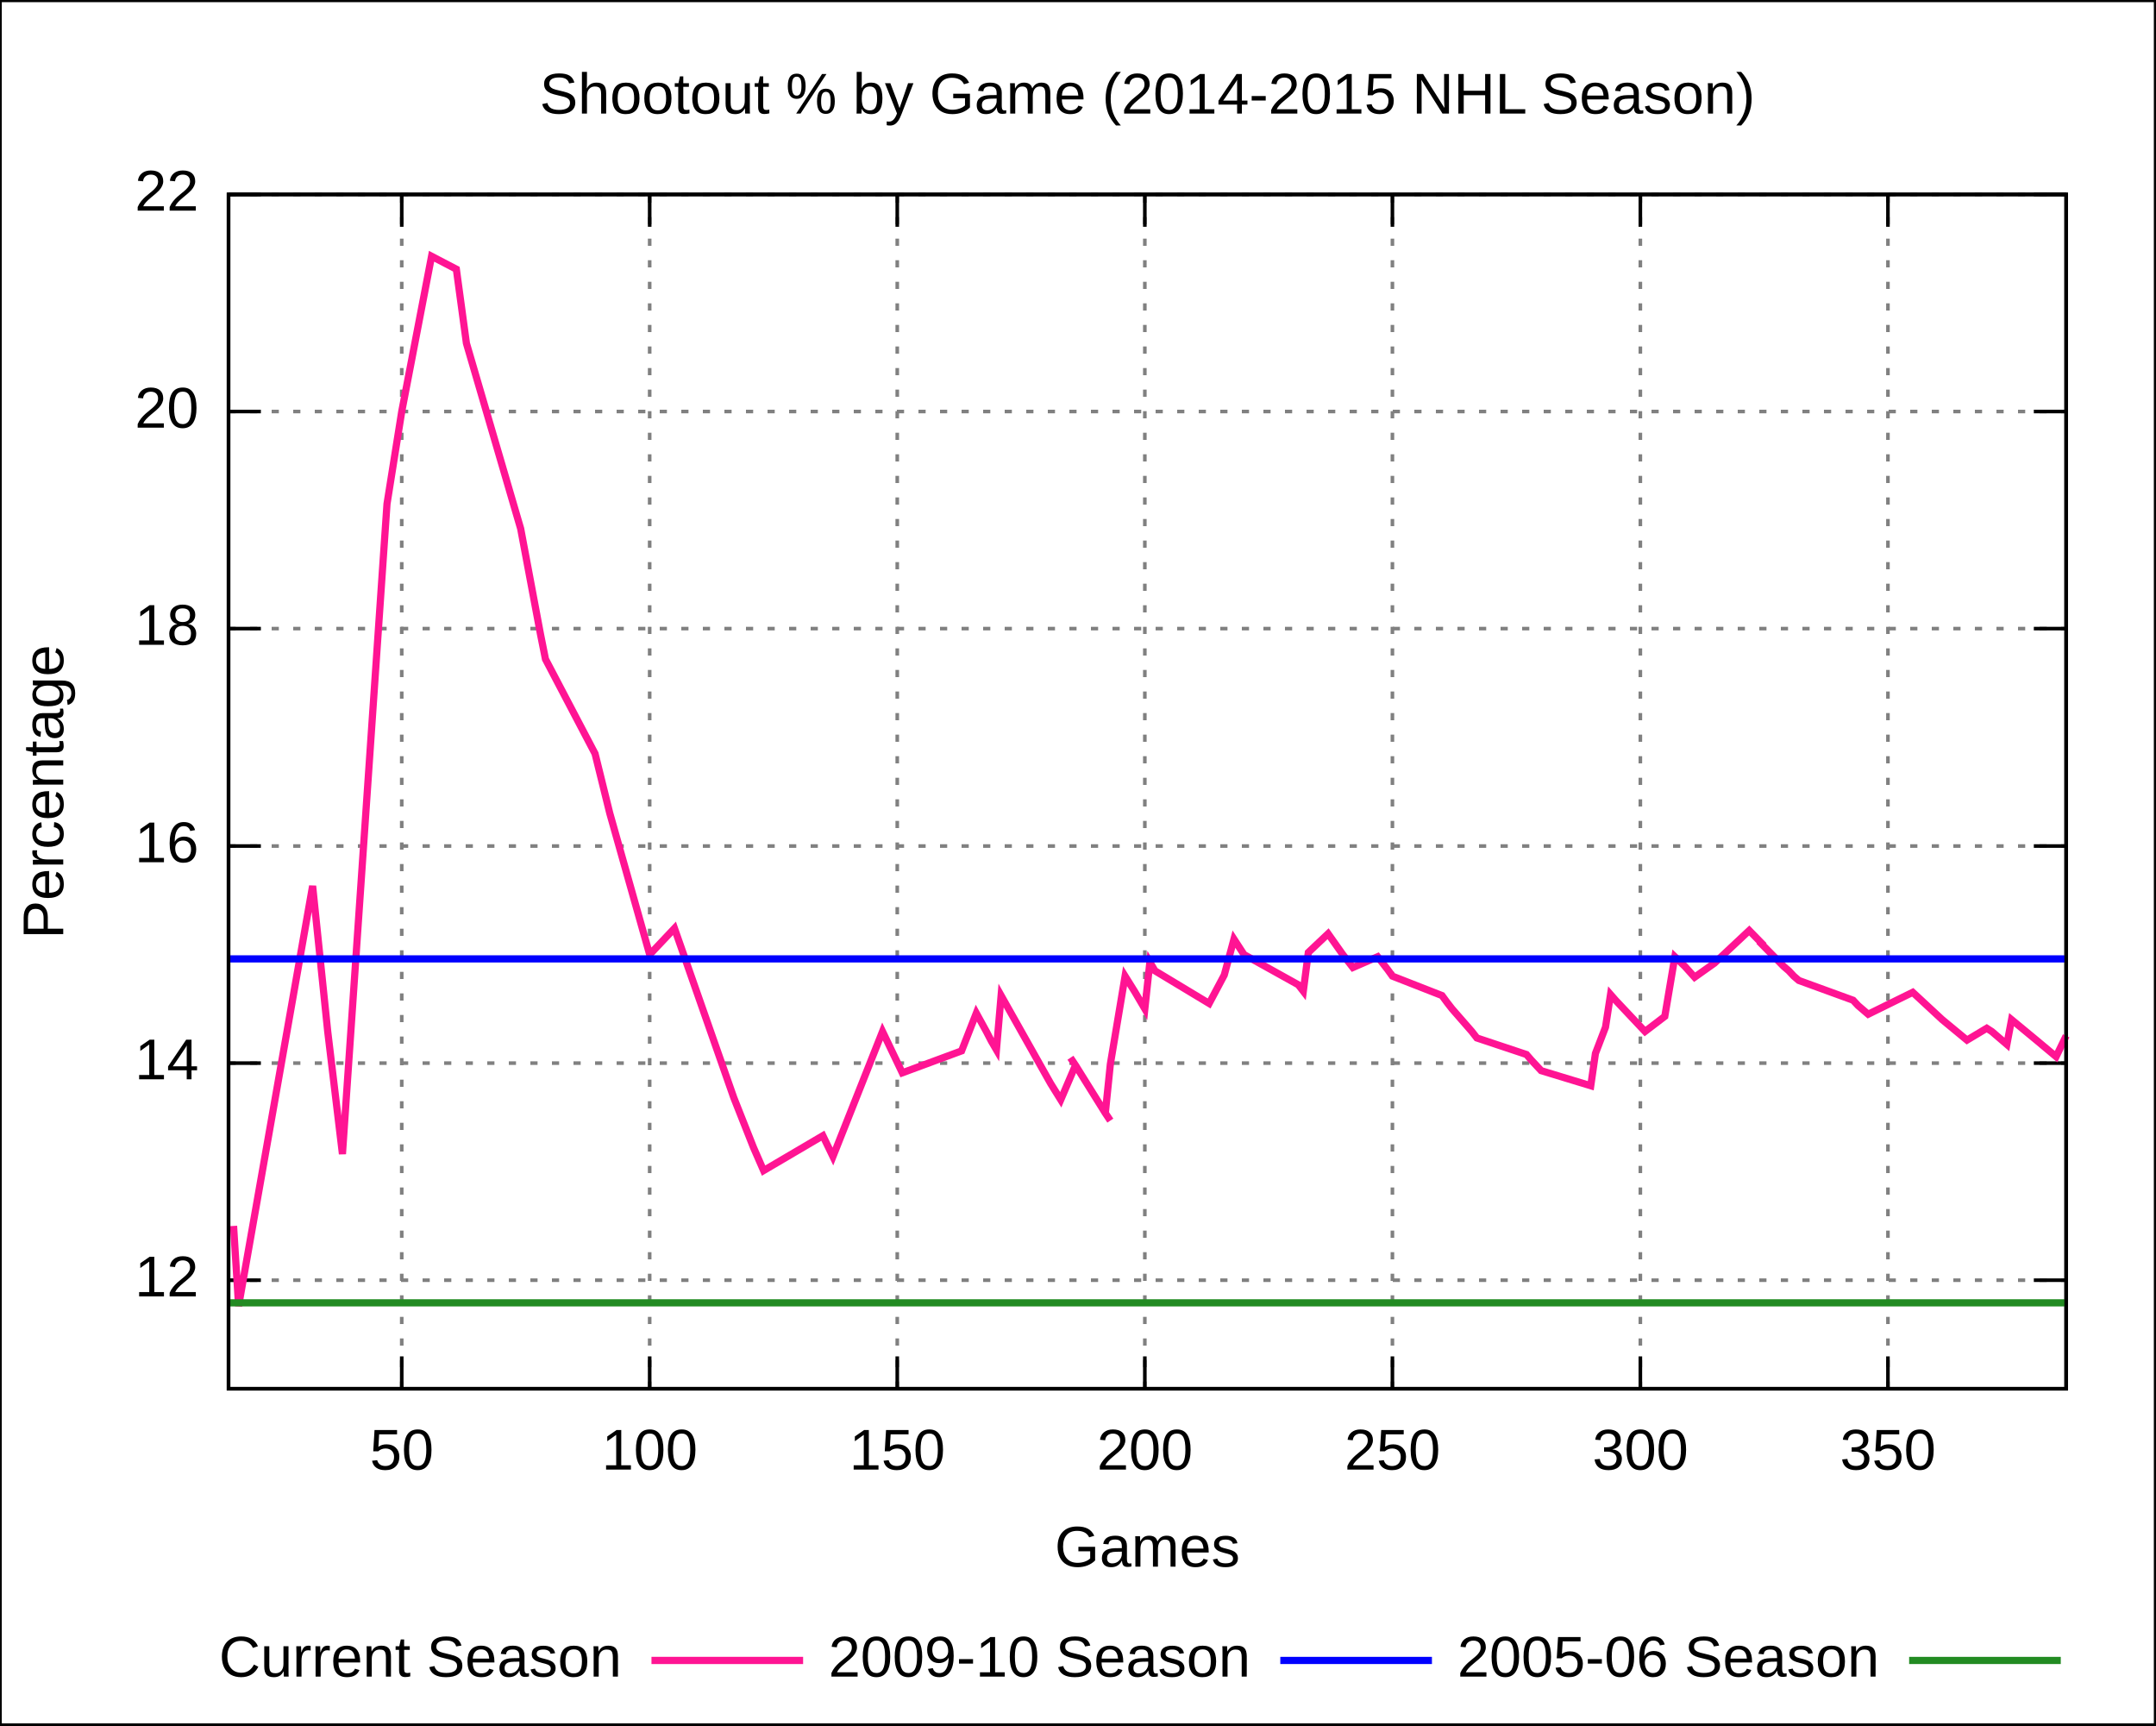
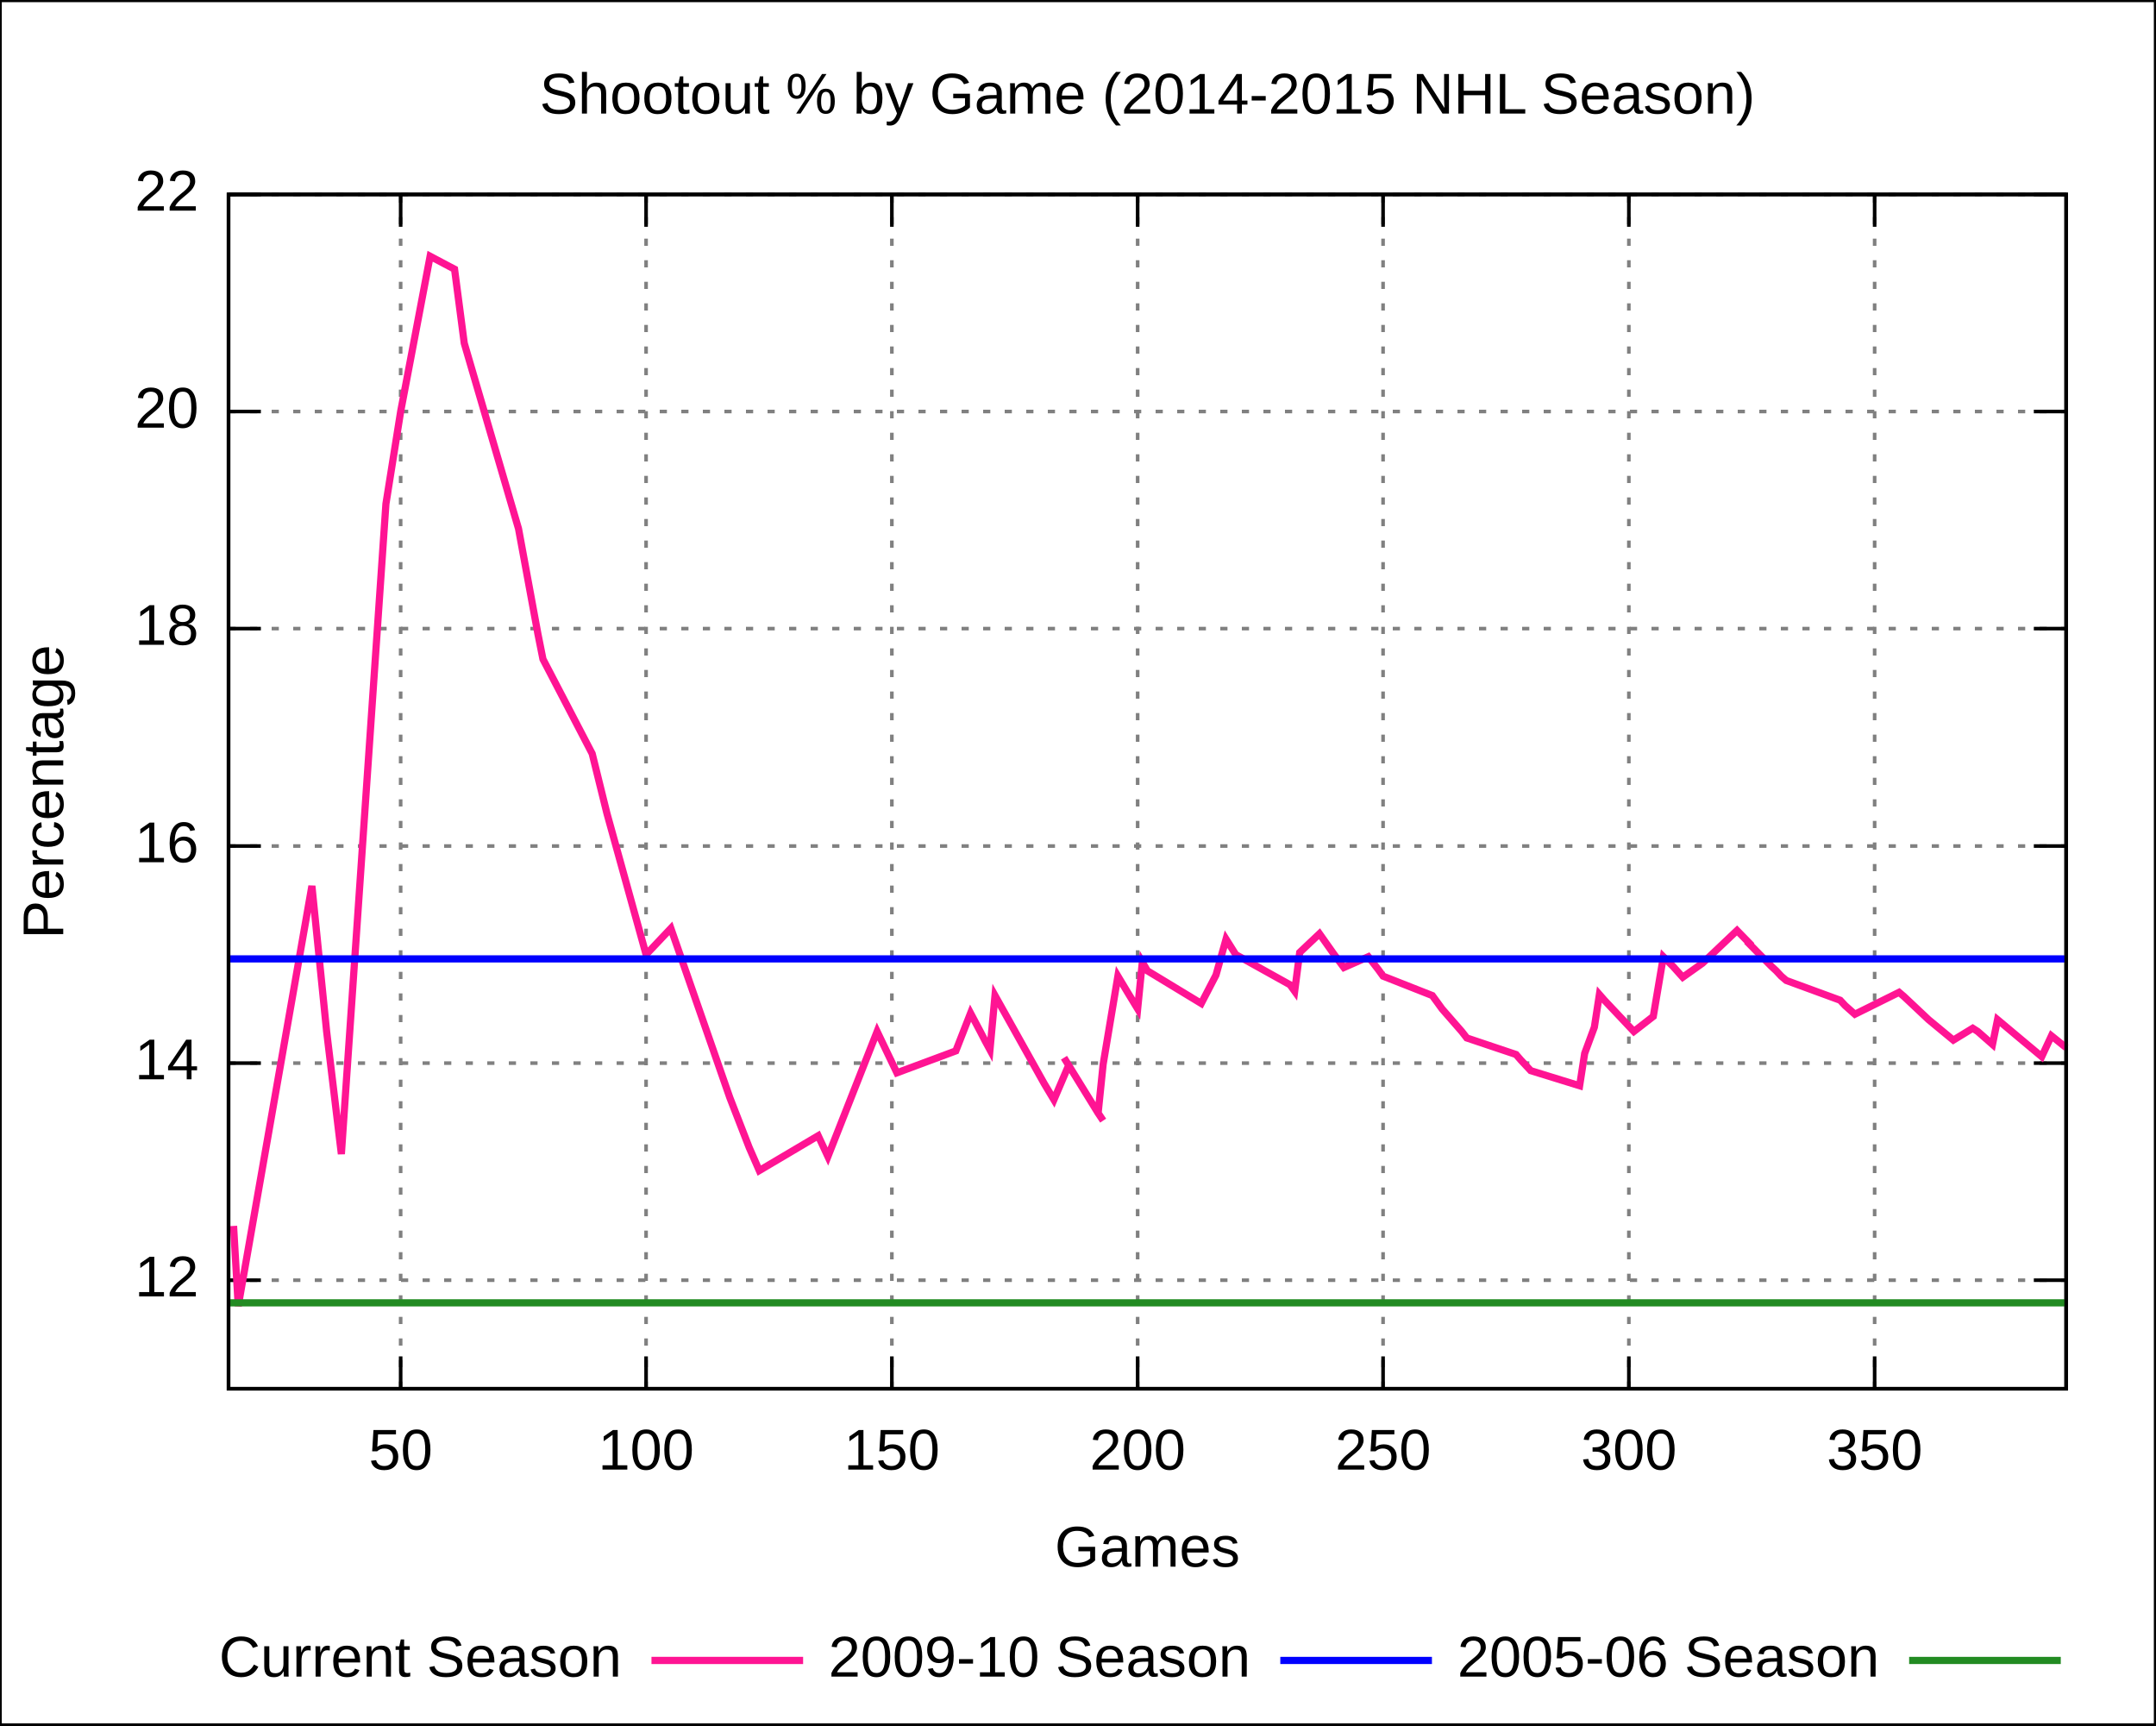
<svg xmlns="http://www.w3.org/2000/svg" xmlns:xlink="http://www.w3.org/1999/xlink" width="600" height="480" viewBox="0 0 600 480">
  <g id="gnuplot_canvas">
    <rect x="0" y="0" width="600" height="480" fill="none" />
    <defs>
      <circle id="gpDot" r="0.5" stroke-width="0.5" />
      <path id="gpPt0" stroke-width="0.222" stroke="currentColor" d="M-1,0 h2 M0,-1 v2" />
      <path id="gpPt1" stroke-width="0.222" stroke="currentColor" d="M-1,-1 L1,1 M1,-1 L-1,1" />
      <path id="gpPt2" stroke-width="0.222" stroke="currentColor" d="M-1,0 L1,0 M0,-1 L0,1 M-1,-1 L1,1 M-1,1 L1,-1" />
      <rect id="gpPt3" stroke-width="0.222" stroke="currentColor" x="-1" y="-1" width="2" height="2" />
      <rect id="gpPt4" stroke-width="0.222" stroke="currentColor" fill="currentColor" x="-1" y="-1" width="2" height="2" />
      <circle id="gpPt5" stroke-width="0.222" stroke="currentColor" cx="0" cy="0" r="1" />
      <use xlink:href="#gpPt5" id="gpPt6" fill="currentColor" stroke="none" />
      <path id="gpPt7" stroke-width="0.222" stroke="currentColor" d="M0,-1.33 L-1.33,0.67 L1.33,0.67 z" />
      <use xlink:href="#gpPt7" id="gpPt8" fill="currentColor" stroke="none" />
      <use xlink:href="#gpPt7" id="gpPt9" stroke="currentColor" transform="rotate(180)" />
      <use xlink:href="#gpPt9" id="gpPt10" fill="currentColor" stroke="none" />
      <use xlink:href="#gpPt3" id="gpPt11" stroke="currentColor" transform="rotate(45)" />
      <use xlink:href="#gpPt11" id="gpPt12" fill="currentColor" stroke="none" />
    </defs>
    <g style="fill:none; color:white; stroke:currentColor; stroke-width:1.00; stroke-linecap:butt; stroke-linejoin:miter">
</g>
    <g style="fill:none; color:black; stroke:currentColor; stroke-width:1.00; stroke-linecap:butt; stroke-linejoin:miter">
      <g style="stroke:none; shape-rendering:crispEdges">
        <polygon fill="rgb(255, 255, 255)" points="0.0,480.0 599.9,480.0 599.9,0.1 0.0,0.1 " />
      </g>
      <path stroke="black" d="M0.0,480.0 L0.0,0.1 L599.9,0.1 L599.9,480.0 L0.0,480.0  " />
    </g>
    <g style="fill:none; color:gray; stroke:currentColor; stroke-width:1.00; stroke-linecap:butt; stroke-linejoin:miter">
      <path stroke="gray" stroke-dasharray=" 2,4" class="gridline" d="M63.6,356.2 L575.0,356.2  " />
    </g>
    <g style="fill:none; color:black; stroke:currentColor; stroke-width:1.00; stroke-linecap:butt; stroke-linejoin:miter">
      <path stroke="black" d="M63.6,356.2 L72.6,356.2 M575.0,356.2 L566.0,356.2  " />
      <g transform="translate(55.3,360.7)" style="stroke:none; fill:black; font-family:Arial; font-size:12.00pt; text-anchor:end">
        <text> 12</text>
      </g>
    </g>
    <g style="fill:none; color:gray; stroke:currentColor; stroke-width:1.00; stroke-linecap:butt; stroke-linejoin:miter">
      <path stroke="gray" stroke-dasharray=" 2,4" class="gridline" d="M63.6,295.8 L575.0,295.8  " />
    </g>
    <g style="fill:none; color:black; stroke:currentColor; stroke-width:1.00; stroke-linecap:butt; stroke-linejoin:miter">
      <path stroke="black" d="M63.6,295.8 L72.6,295.8 M575.0,295.8 L566.0,295.8  " />
      <g transform="translate(55.3,300.3)" style="stroke:none; fill:black; font-family:Arial; font-size:12.00pt; text-anchor:end">
        <text> 14</text>
      </g>
    </g>
    <g style="fill:none; color:gray; stroke:currentColor; stroke-width:1.00; stroke-linecap:butt; stroke-linejoin:miter">
      <path stroke="gray" stroke-dasharray=" 2,4" class="gridline" d="M63.6,235.4 L575.0,235.4  " />
    </g>
    <g style="fill:none; color:black; stroke:currentColor; stroke-width:1.00; stroke-linecap:butt; stroke-linejoin:miter">
      <path stroke="black" d="M63.6,235.4 L72.6,235.4 M575.0,235.4 L566.0,235.4  " />
      <g transform="translate(55.3,239.9)" style="stroke:none; fill:black; font-family:Arial; font-size:12.00pt; text-anchor:end">
        <text> 16</text>
      </g>
    </g>
    <g style="fill:none; color:gray; stroke:currentColor; stroke-width:1.00; stroke-linecap:butt; stroke-linejoin:miter">
      <path stroke="gray" stroke-dasharray=" 2,4" class="gridline" d="M63.6,174.9 L575.0,174.9  " />
    </g>
    <g style="fill:none; color:black; stroke:currentColor; stroke-width:1.00; stroke-linecap:butt; stroke-linejoin:miter">
      <path stroke="black" d="M63.6,174.9 L72.6,174.9 M575.0,174.9 L566.0,174.9  " />
      <g transform="translate(55.3,179.4)" style="stroke:none; fill:black; font-family:Arial; font-size:12.00pt; text-anchor:end">
        <text> 18</text>
      </g>
    </g>
    <g style="fill:none; color:gray; stroke:currentColor; stroke-width:1.00; stroke-linecap:butt; stroke-linejoin:miter">
      <path stroke="gray" stroke-dasharray=" 2,4" class="gridline" d="M63.6,114.5 L575.0,114.5  " />
    </g>
    <g style="fill:none; color:black; stroke:currentColor; stroke-width:1.00; stroke-linecap:butt; stroke-linejoin:miter">
      <path stroke="black" d="M63.6,114.5 L72.6,114.5 M575.0,114.5 L566.0,114.5  " />
      <g transform="translate(55.3,119.0)" style="stroke:none; fill:black; font-family:Arial; font-size:12.00pt; text-anchor:end">
        <text> 20</text>
      </g>
    </g>
    <g style="fill:none; color:gray; stroke:currentColor; stroke-width:1.00; stroke-linecap:butt; stroke-linejoin:miter">
      <path stroke="gray" stroke-dasharray=" 2,4" class="gridline" d="M63.6,54.1 L575.0,54.1  " />
    </g>
    <g style="fill:none; color:black; stroke:currentColor; stroke-width:1.00; stroke-linecap:butt; stroke-linejoin:miter">
      <path stroke="black" d="M63.6,54.1 L72.6,54.1 M575.0,54.1 L566.0,54.1  " />
      <g transform="translate(55.3,58.6)" style="stroke:none; fill:black; font-family:Arial; font-size:12.00pt; text-anchor:end">
        <text> 22</text>
      </g>
    </g>
    <g style="fill:none; color:gray; stroke:currentColor; stroke-width:1.00; stroke-linecap:butt; stroke-linejoin:miter">
-       <path stroke="gray" stroke-dasharray=" 2,4" class="gridline" d="M111.8,386.4 L111.8,54.1  " />
+       <path stroke="gray" stroke-dasharray=" 2,4" class="gridline" d="M111.5,386.4 L111.5,54.1  " />
    </g>
    <g style="fill:none; color:black; stroke:currentColor; stroke-width:1.00; stroke-linecap:butt; stroke-linejoin:miter">
-       <path stroke="black" d="M111.8,386.4 L111.8,377.4 M111.8,54.1 L111.8,63.1  " />
-       <g transform="translate(111.8,408.9)" style="stroke:none; fill:black; font-family:Arial; font-size:12.00pt; text-anchor:middle">
+       <path stroke="black" d="M111.5,386.4 L111.5,377.4 M111.5,54.1 L111.5,63.1  " />
+       <g transform="translate(111.5,408.9)" style="stroke:none; fill:black; font-family:Arial; font-size:12.00pt; text-anchor:middle">
        <text> 50</text>
      </g>
    </g>
    <g style="fill:none; color:gray; stroke:currentColor; stroke-width:1.00; stroke-linecap:butt; stroke-linejoin:miter">
-       <path stroke="gray" stroke-dasharray=" 2,4" class="gridline" d="M180.8,386.4 L180.8,54.1  " />
+       <path stroke="gray" stroke-dasharray=" 2,4" class="gridline" d="M179.8,386.4 L179.8,54.1  " />
    </g>
    <g style="fill:none; color:black; stroke:currentColor; stroke-width:1.00; stroke-linecap:butt; stroke-linejoin:miter">
-       <path stroke="black" d="M180.8,386.4 L180.8,377.4 M180.8,54.1 L180.8,63.1  " />
-       <g transform="translate(180.8,408.9)" style="stroke:none; fill:black; font-family:Arial; font-size:12.00pt; text-anchor:middle">
+       <path stroke="black" d="M179.8,386.4 L179.8,377.4 M179.8,54.1 L179.8,63.1  " />
+       <g transform="translate(179.8,408.9)" style="stroke:none; fill:black; font-family:Arial; font-size:12.00pt; text-anchor:middle">
        <text> 100</text>
      </g>
    </g>
    <g style="fill:none; color:gray; stroke:currentColor; stroke-width:1.00; stroke-linecap:butt; stroke-linejoin:miter">
-       <path stroke="gray" stroke-dasharray=" 2,4" class="gridline" d="M249.7,386.4 L249.7,54.1  " />
+       <path stroke="gray" stroke-dasharray=" 2,4" class="gridline" d="M248.2,386.4 L248.2,54.1  " />
    </g>
    <g style="fill:none; color:black; stroke:currentColor; stroke-width:1.00; stroke-linecap:butt; stroke-linejoin:miter">
-       <path stroke="black" d="M249.7,386.4 L249.7,377.4 M249.7,54.1 L249.7,63.1  " />
-       <g transform="translate(249.7,408.9)" style="stroke:none; fill:black; font-family:Arial; font-size:12.00pt; text-anchor:middle">
+       <path stroke="black" d="M248.2,386.4 L248.2,377.4 M248.2,54.1 L248.2,63.1  " />
+       <g transform="translate(248.2,408.9)" style="stroke:none; fill:black; font-family:Arial; font-size:12.00pt; text-anchor:middle">
        <text> 150</text>
      </g>
    </g>
    <g style="fill:none; color:gray; stroke:currentColor; stroke-width:1.00; stroke-linecap:butt; stroke-linejoin:miter">
-       <path stroke="gray" stroke-dasharray=" 2,4" class="gridline" d="M318.6,386.4 L318.6,54.1  " />
+       <path stroke="gray" stroke-dasharray=" 2,4" class="gridline" d="M316.6,386.4 L316.6,54.1  " />
    </g>
    <g style="fill:none; color:black; stroke:currentColor; stroke-width:1.00; stroke-linecap:butt; stroke-linejoin:miter">
-       <path stroke="black" d="M318.6,386.4 L318.6,377.4 M318.6,54.1 L318.6,63.1  " />
-       <g transform="translate(318.6,408.9)" style="stroke:none; fill:black; font-family:Arial; font-size:12.00pt; text-anchor:middle">
+       <path stroke="black" d="M316.6,386.4 L316.6,377.4 M316.6,54.1 L316.6,63.1  " />
+       <g transform="translate(316.6,408.9)" style="stroke:none; fill:black; font-family:Arial; font-size:12.00pt; text-anchor:middle">
        <text> 200</text>
      </g>
    </g>
    <g style="fill:none; color:gray; stroke:currentColor; stroke-width:1.00; stroke-linecap:butt; stroke-linejoin:miter">
-       <path stroke="gray" stroke-dasharray=" 2,4" class="gridline" d="M387.5,386.4 L387.5,54.1  " />
+       <path stroke="gray" stroke-dasharray=" 2,4" class="gridline" d="M384.9,386.4 L384.9,54.1  " />
    </g>
    <g style="fill:none; color:black; stroke:currentColor; stroke-width:1.00; stroke-linecap:butt; stroke-linejoin:miter">
-       <path stroke="black" d="M387.5,386.4 L387.5,377.4 M387.5,54.1 L387.5,63.1  " />
-       <g transform="translate(387.5,408.9)" style="stroke:none; fill:black; font-family:Arial; font-size:12.00pt; text-anchor:middle">
+       <path stroke="black" d="M384.9,386.4 L384.9,377.4 M384.9,54.1 L384.9,63.1  " />
+       <g transform="translate(384.9,408.9)" style="stroke:none; fill:black; font-family:Arial; font-size:12.00pt; text-anchor:middle">
        <text> 250</text>
      </g>
    </g>
    <g style="fill:none; color:gray; stroke:currentColor; stroke-width:1.00; stroke-linecap:butt; stroke-linejoin:miter">
-       <path stroke="gray" stroke-dasharray=" 2,4" class="gridline" d="M456.5,386.4 L456.5,54.1  " />
+       <path stroke="gray" stroke-dasharray=" 2,4" class="gridline" d="M453.3,386.4 L453.3,54.1  " />
    </g>
    <g style="fill:none; color:black; stroke:currentColor; stroke-width:1.00; stroke-linecap:butt; stroke-linejoin:miter">
-       <path stroke="black" d="M456.5,386.4 L456.5,377.4 M456.5,54.1 L456.5,63.1  " />
-       <g transform="translate(456.5,408.9)" style="stroke:none; fill:black; font-family:Arial; font-size:12.00pt; text-anchor:middle">
+       <path stroke="black" d="M453.3,386.4 L453.3,377.4 M453.3,54.1 L453.3,63.1  " />
+       <g transform="translate(453.3,408.9)" style="stroke:none; fill:black; font-family:Arial; font-size:12.00pt; text-anchor:middle">
        <text> 300</text>
      </g>
    </g>
    <g style="fill:none; color:gray; stroke:currentColor; stroke-width:1.00; stroke-linecap:butt; stroke-linejoin:miter">
-       <path stroke="gray" stroke-dasharray=" 2,4" class="gridline" d="M525.4,386.4 L525.4,54.1  " />
+       <path stroke="gray" stroke-dasharray=" 2,4" class="gridline" d="M521.7,386.4 L521.7,54.1  " />
    </g>
    <g style="fill:none; color:black; stroke:currentColor; stroke-width:1.00; stroke-linecap:butt; stroke-linejoin:miter">
-       <path stroke="black" d="M525.4,386.4 L525.4,377.4 M525.4,54.1 L525.4,63.1  " />
-       <g transform="translate(525.4,408.9)" style="stroke:none; fill:black; font-family:Arial; font-size:12.00pt; text-anchor:middle">
+       <path stroke="black" d="M521.7,386.4 L521.7,377.4 M521.7,54.1 L521.7,63.1  " />
+       <g transform="translate(521.7,408.9)" style="stroke:none; fill:black; font-family:Arial; font-size:12.00pt; text-anchor:middle">
        <text> 350</text>
      </g>
      <path stroke="black" d="M63.6,54.1 L63.6,386.4 L575.0,386.4 L575.0,54.1 L63.6,54.1 Z  " />
      <g transform="translate(17.6,220.3) rotate(270)" style="stroke:none; fill:black; font-family:Arial; font-size:12.00pt; text-anchor:middle">
        <text>Percentage</text>
      </g>
      <g transform="translate(319.3,435.9)" style="stroke:none; fill:black; font-family:Arial; font-size:12.00pt; text-anchor:middle">
        <text>Games</text>
      </g>
      <g transform="translate(319.3,31.6)" style="stroke:none; fill:black; font-family:Arial; font-size:12.00pt; text-anchor:middle">
        <text>Shootout % by Game (2014-2015 NHL Season)</text>
      </g>
    </g>
    <g id="gnuplot_plot_1">
      <g style="fill:none; color:white; stroke:black; stroke-width:2.00; stroke-linecap:butt; stroke-linejoin:miter">
</g>
      <g style="fill:none; color:red; stroke:currentColor; stroke-width:2.00; stroke-linecap:butt; stroke-linejoin:miter">
        <g transform="translate(173.0,466.5)" style="stroke:none; fill:black; font-family:Arial; font-size:12.00pt; text-anchor:end">
          <text>Current Season</text>
        </g>
-         <path stroke="rgb(255,  20, 147)" d="M181.3,462.0 L223.5,462.0 M65.0,341.1 L66.4,363.4 L87.0,246.5 L91.2,287.0 L95.3,321.1 L107.7,140.2    L111.8,114.5 L120.1,71.3 L127.0,74.9 L129.8,95.5 L144.9,147.1 L150.4,176.4 L151.8,183.4 L165.6,209.7    L169.7,226.3 L180.8,265.6 L187.7,258.3 L204.2,305.4 L209.7,319.3 L212.5,325.7 L229.0,316.0 L231.8,321.8    L245.6,287.0 L251.1,298.5 L267.6,292.4 L271.7,281.9 L274.5,287.0 L275.9,289.7 L277.3,292.1 L278.6,277.0    L292.4,301.5 L295.2,306.0 L299.3,296.4 L297.9,294.3 L299.3,296.4 L307.6,309.7 L309.0,311.8 L307.6,309.7    L309.0,296.1 L313.1,271.6 L315.9,276.1 L318.6,280.7 L320.0,267.7 L321.4,270.1 L336.5,279.2 L340.7,271.3    L343.4,261.3 L346.2,265.6 L361.3,274.0 L362.7,275.8 L364.1,265.0 L369.6,259.8 L373.7,265.6 L376.5,269.2    L383.4,266.2 L384.8,268.0 L386.2,269.8 L387.5,271.6 L401.3,277.0 L402.7,278.9 L404.1,280.7 L409.6,287.0    L411.0,288.8 L424.8,293.4 L426.1,294.9 L428.9,297.9 L442.7,302.1 L444.0,293.1 L446.8,285.8 L448.2,276.7    L449.6,278.3 L457.8,287.0 L463.3,282.8 L466.1,266.2 L468.9,268.9 L471.6,271.9 L477.1,268.0 L486.8,258.9    L490.9,263.1 L489.5,261.9 L496.4,268.9 L497.8,270.1 L499.2,271.6 L500.6,272.8 L515.7,278.3 L517.1,279.8    L519.9,282.2 L532.3,276.1 L533.6,277.3 L540.5,283.7 L547.4,289.4 L552.9,286.1 L554.3,287.0 L558.5,290.6    L559.8,283.7 L566.7,289.4 L572.2,294.0 L575.0,288.2  " />
+         <path stroke="rgb(255,  20, 147)" d="M181.3,462.0 L223.5,462.0 M65.0,341.1 L66.3,363.4 L86.8,246.5 L90.9,287.0 L95.0,321.1 L107.4,140.2    L111.5,114.5 L119.7,71.3 L126.5,74.9 L129.2,95.5 L144.3,147.1 L149.7,176.4 L151.1,183.4 L164.8,209.7    L168.9,226.3 L179.8,265.6 L186.7,258.3 L203.1,305.4 L208.5,319.3 L211.3,325.7 L227.7,316.0 L230.4,321.8    L244.1,287.0 L249.6,298.5 L266.0,292.4 L270.1,281.9 L272.8,287.0 L274.2,289.7 L275.5,292.1 L276.9,277.0    L290.6,301.5 L293.3,306.0 L297.4,296.4 L296.1,294.3 L297.4,296.4 L305.6,309.7 L307.0,311.8 L305.6,309.7    L307.0,296.1 L311.1,271.6 L313.8,276.1 L316.6,280.7 L317.9,267.7 L319.3,270.1 L334.3,279.2 L338.4,271.3    L341.2,261.3 L343.9,265.6 L359.0,274.0 L360.3,275.8 L361.7,265.0 L367.2,259.8 L371.3,265.6 L374.0,269.2    L380.8,266.2 L382.2,268.0 L383.6,269.8 L384.9,271.6 L398.6,277.0 L400.0,278.9 L401.3,280.7 L406.8,287.0    L408.2,288.8 L421.9,293.4 L423.2,294.9 L426.0,297.9 L439.6,302.1 L441.0,293.1 L443.7,285.8 L445.1,276.7    L446.5,278.3 L454.7,287.0 L460.1,282.8 L462.9,266.2 L465.6,268.9 L468.3,271.9 L473.8,268.0 L483.4,258.9    L487.5,263.1 L486.1,261.9 L493.0,268.9 L494.3,270.1 L495.7,271.6 L497.1,272.8 L512.1,278.3 L513.5,279.8    L516.2,282.2 L528.5,276.1 L529.9,277.3 L536.7,283.7 L543.6,289.4 L549.0,286.1 L550.4,287.0 L554.5,290.6    L555.9,283.7 L562.7,289.4 L568.2,294.0 L570.9,288.2 L575.0,291.5  " />
      </g>
    </g>
    <g id="gnuplot_plot_2">
      <g style="fill:none; color:green; stroke:currentColor; stroke-width:2.00; stroke-linecap:butt; stroke-linejoin:miter">
        <g transform="translate(348.0,466.5)" style="stroke:none; fill:black; font-family:Arial; font-size:12.00pt; text-anchor:end">
          <text>2009-10 Season</text>
        </g>
        <path stroke="rgb(  0,   0, 255)" d="M356.3,462.0 L398.5,462.0 M63.6,266.8 L68.8,266.8 L73.9,266.8 L79.1,266.8 L84.3,266.8 L89.4,266.8    L94.6,266.8 L99.8,266.8 L104.9,266.8 L110.1,266.8 L115.3,266.8 L120.4,266.8 L125.6,266.8 L130.8,266.8    L135.9,266.8 L141.1,266.8 L146.3,266.8 L151.4,266.8 L156.6,266.8 L161.7,266.8 L166.9,266.8 L172.1,266.8    L177.2,266.8 L182.4,266.8 L187.6,266.8 L192.7,266.8 L197.9,266.8 L203.1,266.8 L208.2,266.8 L213.4,266.8    L218.6,266.8 L223.7,266.8 L228.9,266.8 L234.1,266.8 L239.2,266.8 L244.4,266.8 L249.6,266.8 L254.7,266.8    L259.9,266.8 L265.1,266.8 L270.2,266.8 L275.4,266.8 L280.6,266.8 L285.7,266.8 L290.9,266.8 L296.1,266.8    L301.2,266.8 L306.4,266.8 L311.6,266.8 L316.7,266.8 L321.9,266.8 L327.0,266.8 L332.2,266.8 L337.4,266.8    L342.5,266.8 L347.7,266.8 L352.9,266.8 L358.0,266.8 L363.2,266.8 L368.4,266.8 L373.5,266.8 L378.7,266.8    L383.9,266.8 L389.0,266.8 L394.2,266.8 L399.4,266.8 L404.5,266.8 L409.7,266.8 L414.9,266.8 L420.0,266.8    L425.2,266.8 L430.4,266.8 L435.5,266.8 L440.7,266.8 L445.9,266.8 L451.0,266.8 L456.2,266.8 L461.4,266.8    L466.5,266.8 L471.7,266.8 L476.9,266.8 L482.0,266.8 L487.2,266.8 L492.3,266.8 L497.5,266.8 L502.7,266.8    L507.8,266.8 L513.0,266.8 L518.2,266.8 L523.3,266.8 L528.5,266.8 L533.7,266.8 L538.8,266.8 L544.0,266.8    L549.2,266.8 L554.3,266.8 L559.5,266.8 L564.7,266.8 L569.8,266.8 L575.0,266.8  " />
      </g>
    </g>
    <g id="gnuplot_plot_3">
      <g style="fill:none; color:blue; stroke:currentColor; stroke-width:2.00; stroke-linecap:butt; stroke-linejoin:miter">
        <g transform="translate(523.0,466.5)" style="stroke:none; fill:black; font-family:Arial; font-size:12.00pt; text-anchor:end">
          <text>2005-06 Season</text>
        </g>
        <path stroke="rgb( 34, 139,  34)" d="M531.3,462.0 L573.5,462.0 M63.6,362.5 L68.8,362.5 L73.9,362.5 L79.1,362.5 L84.3,362.5 L89.4,362.5    L94.6,362.5 L99.8,362.5 L104.9,362.5 L110.1,362.5 L115.3,362.5 L120.4,362.5 L125.6,362.5 L130.8,362.5    L135.9,362.5 L141.1,362.5 L146.3,362.5 L151.4,362.5 L156.6,362.5 L161.7,362.5 L166.9,362.5 L172.1,362.5    L177.2,362.5 L182.4,362.5 L187.6,362.5 L192.7,362.5 L197.9,362.5 L203.1,362.5 L208.2,362.5 L213.4,362.5    L218.6,362.5 L223.7,362.5 L228.9,362.5 L234.1,362.5 L239.2,362.5 L244.4,362.5 L249.6,362.5 L254.7,362.5    L259.9,362.5 L265.1,362.5 L270.2,362.5 L275.4,362.5 L280.6,362.5 L285.7,362.5 L290.9,362.5 L296.1,362.5    L301.2,362.5 L306.4,362.5 L311.6,362.5 L316.7,362.5 L321.9,362.5 L327.0,362.5 L332.2,362.5 L337.4,362.5    L342.5,362.5 L347.7,362.5 L352.9,362.5 L358.0,362.5 L363.2,362.5 L368.4,362.5 L373.5,362.5 L378.7,362.5    L383.9,362.5 L389.0,362.5 L394.2,362.5 L399.4,362.5 L404.5,362.5 L409.7,362.5 L414.9,362.5 L420.0,362.5    L425.2,362.5 L430.4,362.5 L435.5,362.5 L440.7,362.5 L445.9,362.5 L451.0,362.5 L456.2,362.5 L461.4,362.5    L466.5,362.5 L471.7,362.5 L476.9,362.5 L482.0,362.5 L487.2,362.5 L492.3,362.5 L497.5,362.5 L502.7,362.5    L507.8,362.5 L513.0,362.5 L518.2,362.5 L523.3,362.5 L528.5,362.5 L533.7,362.5 L538.8,362.5 L544.0,362.5    L549.2,362.5 L554.3,362.5 L559.5,362.5 L564.7,362.5 L569.8,362.5 L575.0,362.5  " />
      </g>
    </g>
    <g style="fill:none; color:white; stroke:rgb( 34, 139,  34); stroke-width:1.00; stroke-linecap:butt; stroke-linejoin:miter">
</g>
    <g style="fill:none; color:black; stroke:currentColor; stroke-width:1.00; stroke-linecap:butt; stroke-linejoin:miter">
      <path stroke="black" d="M63.6,54.1 L63.6,386.4 L575.0,386.4 L575.0,54.1 L63.6,54.1 Z  " />
    </g>
  </g>
</svg>
